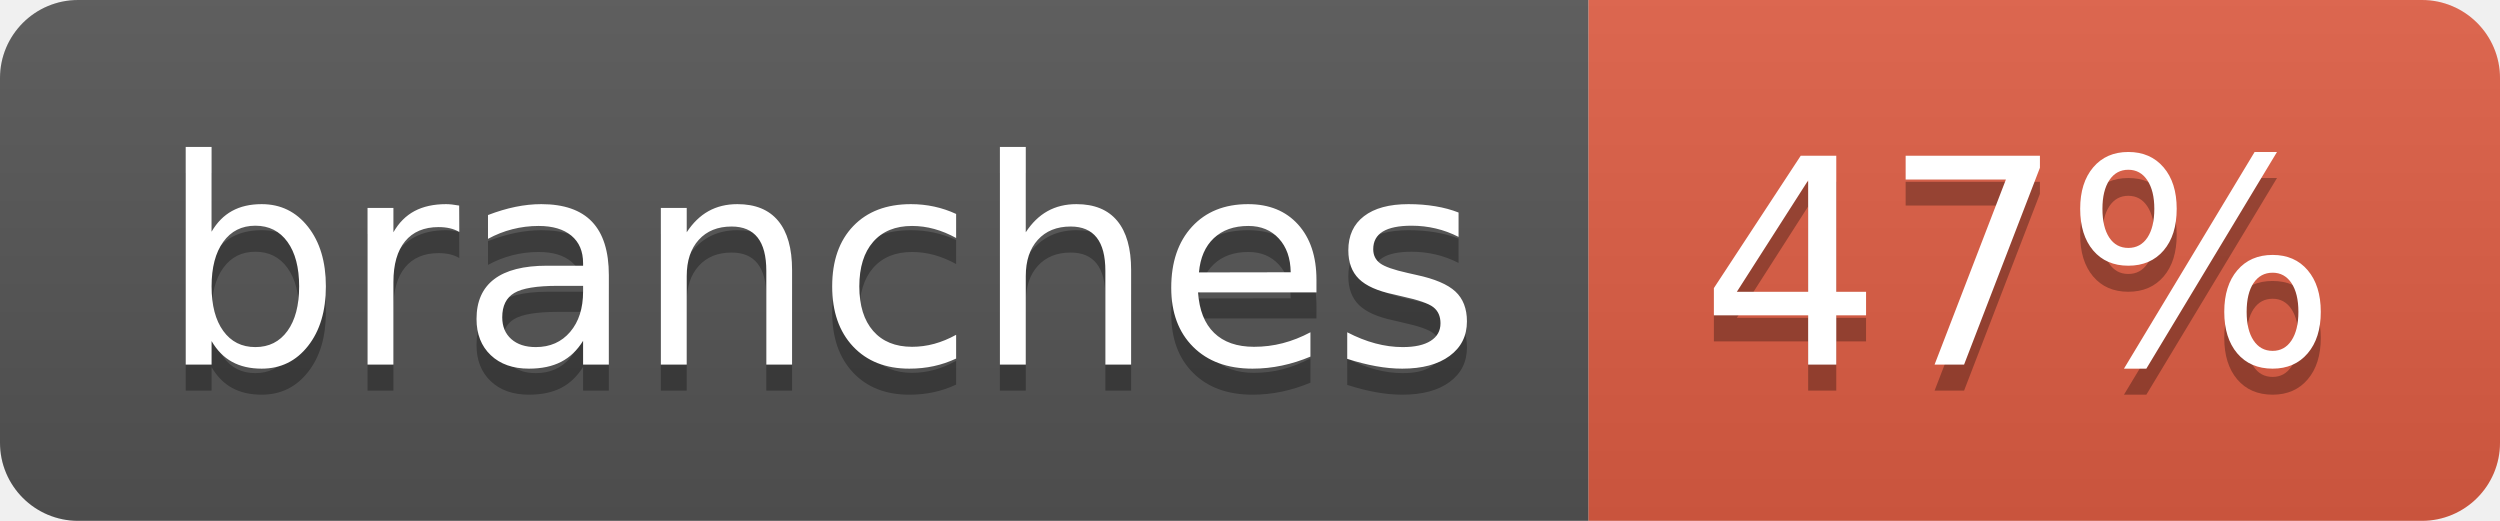
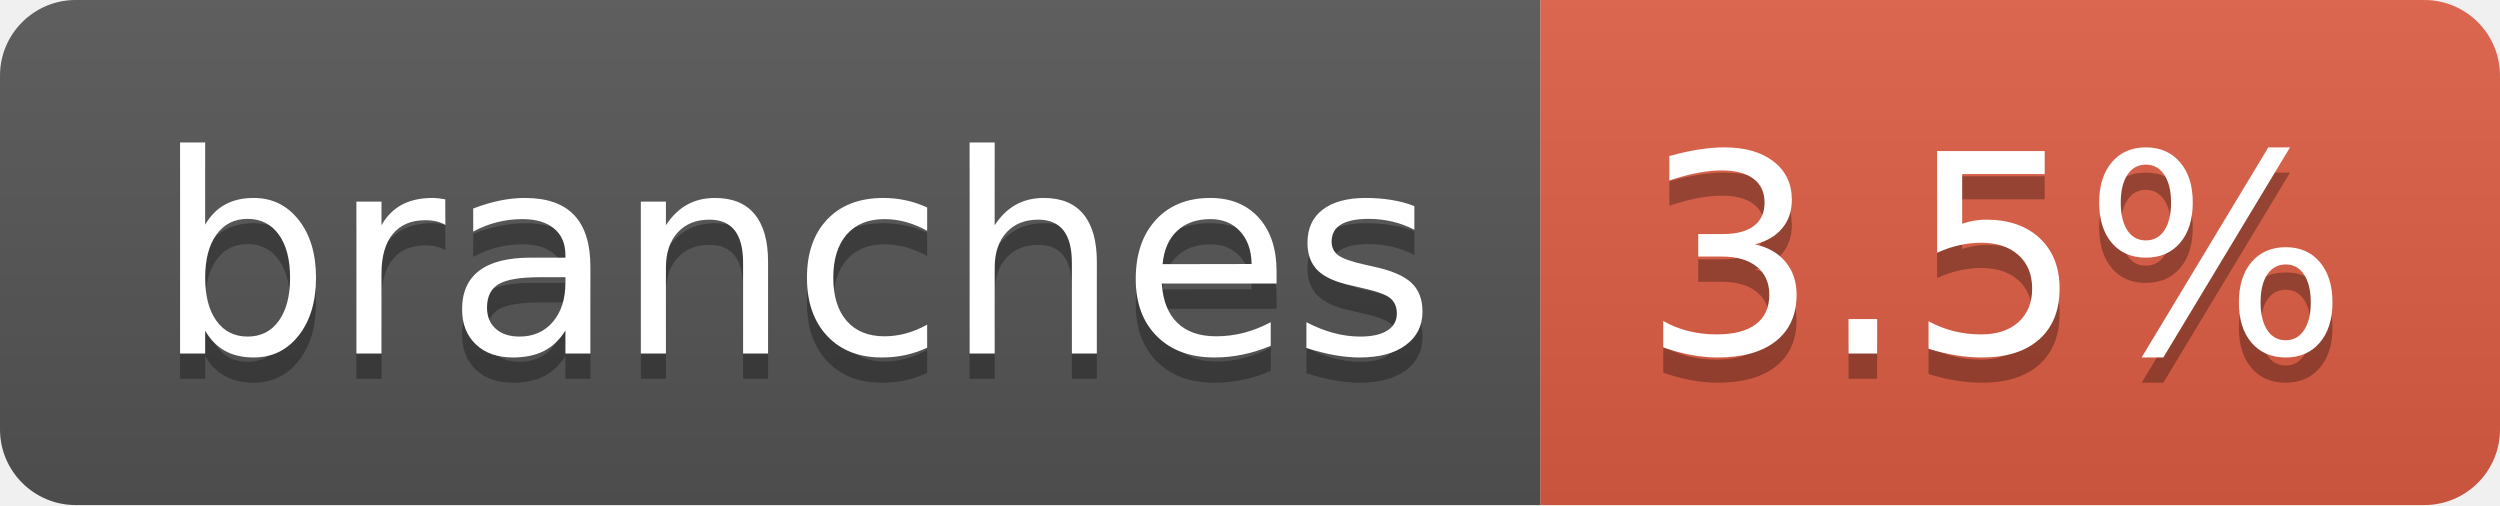
- <svg xmlns="http://www.w3.org/2000/svg" width="96" height="20" role="img" aria-label="branches: 47%">
+ <svg xmlns="http://www.w3.org/2000/svg" width="99" height="20" role="img" aria-label="branches: 3.5%">
  <linearGradient id="s" x2="0" y2="100%">
    <stop offset="0" stop-color="#bbb" stop-opacity=".1" />
    <stop offset="1" stop-opacity=".1" />
  </linearGradient>
  <clipPath id="r">
-     <rect width="96" height="20" rx="3" fill="#fff" />
+     <rect width="99" height="20" rx="3" fill="#fff" />
  </clipPath>
  <g clip-path="url(#r)">
    <rect width="61" height="20" fill="#555" />
-     <rect x="61" width="35" height="20" fill="#e05d44" />
-     <rect width="96" height="20" fill="url(#s)" />
+     <rect x="61" width="38" height="20" fill="#e05d44" />
+     <rect width="99" height="20" fill="url(#s)" />
  </g>
  <g fill="#fff" text-anchor="middle" font-family="Verdana,Geneva,DejaVu Sans,sans-serif" text-rendering="geometricPrecision" font-size="110">
    <text aria-hidden="true" x="315" y="150" fill="#010101" fill-opacity=".3" transform="scale(.1)" textLength="507">branches</text>
    <text x="315" y="140" transform="scale(.1)" fill="#fff" textLength="507">branches</text>
-     <text aria-hidden="true" x="775" y="150" fill="#010101" fill-opacity=".3" transform="scale(.1)" textLength="245">47%</text>
-     <text x="775" y="140" transform="scale(.1)" fill="#fff" textLength="245">47%</text>
+     <text aria-hidden="true" x="790" y="150" fill="#010101" fill-opacity=".3" transform="scale(.1)" textLength="280">3.5%</text>
+     <text x="790" y="140" transform="scale(.1)" fill="#fff" textLength="280">3.5%</text>
  </g>
</svg>
